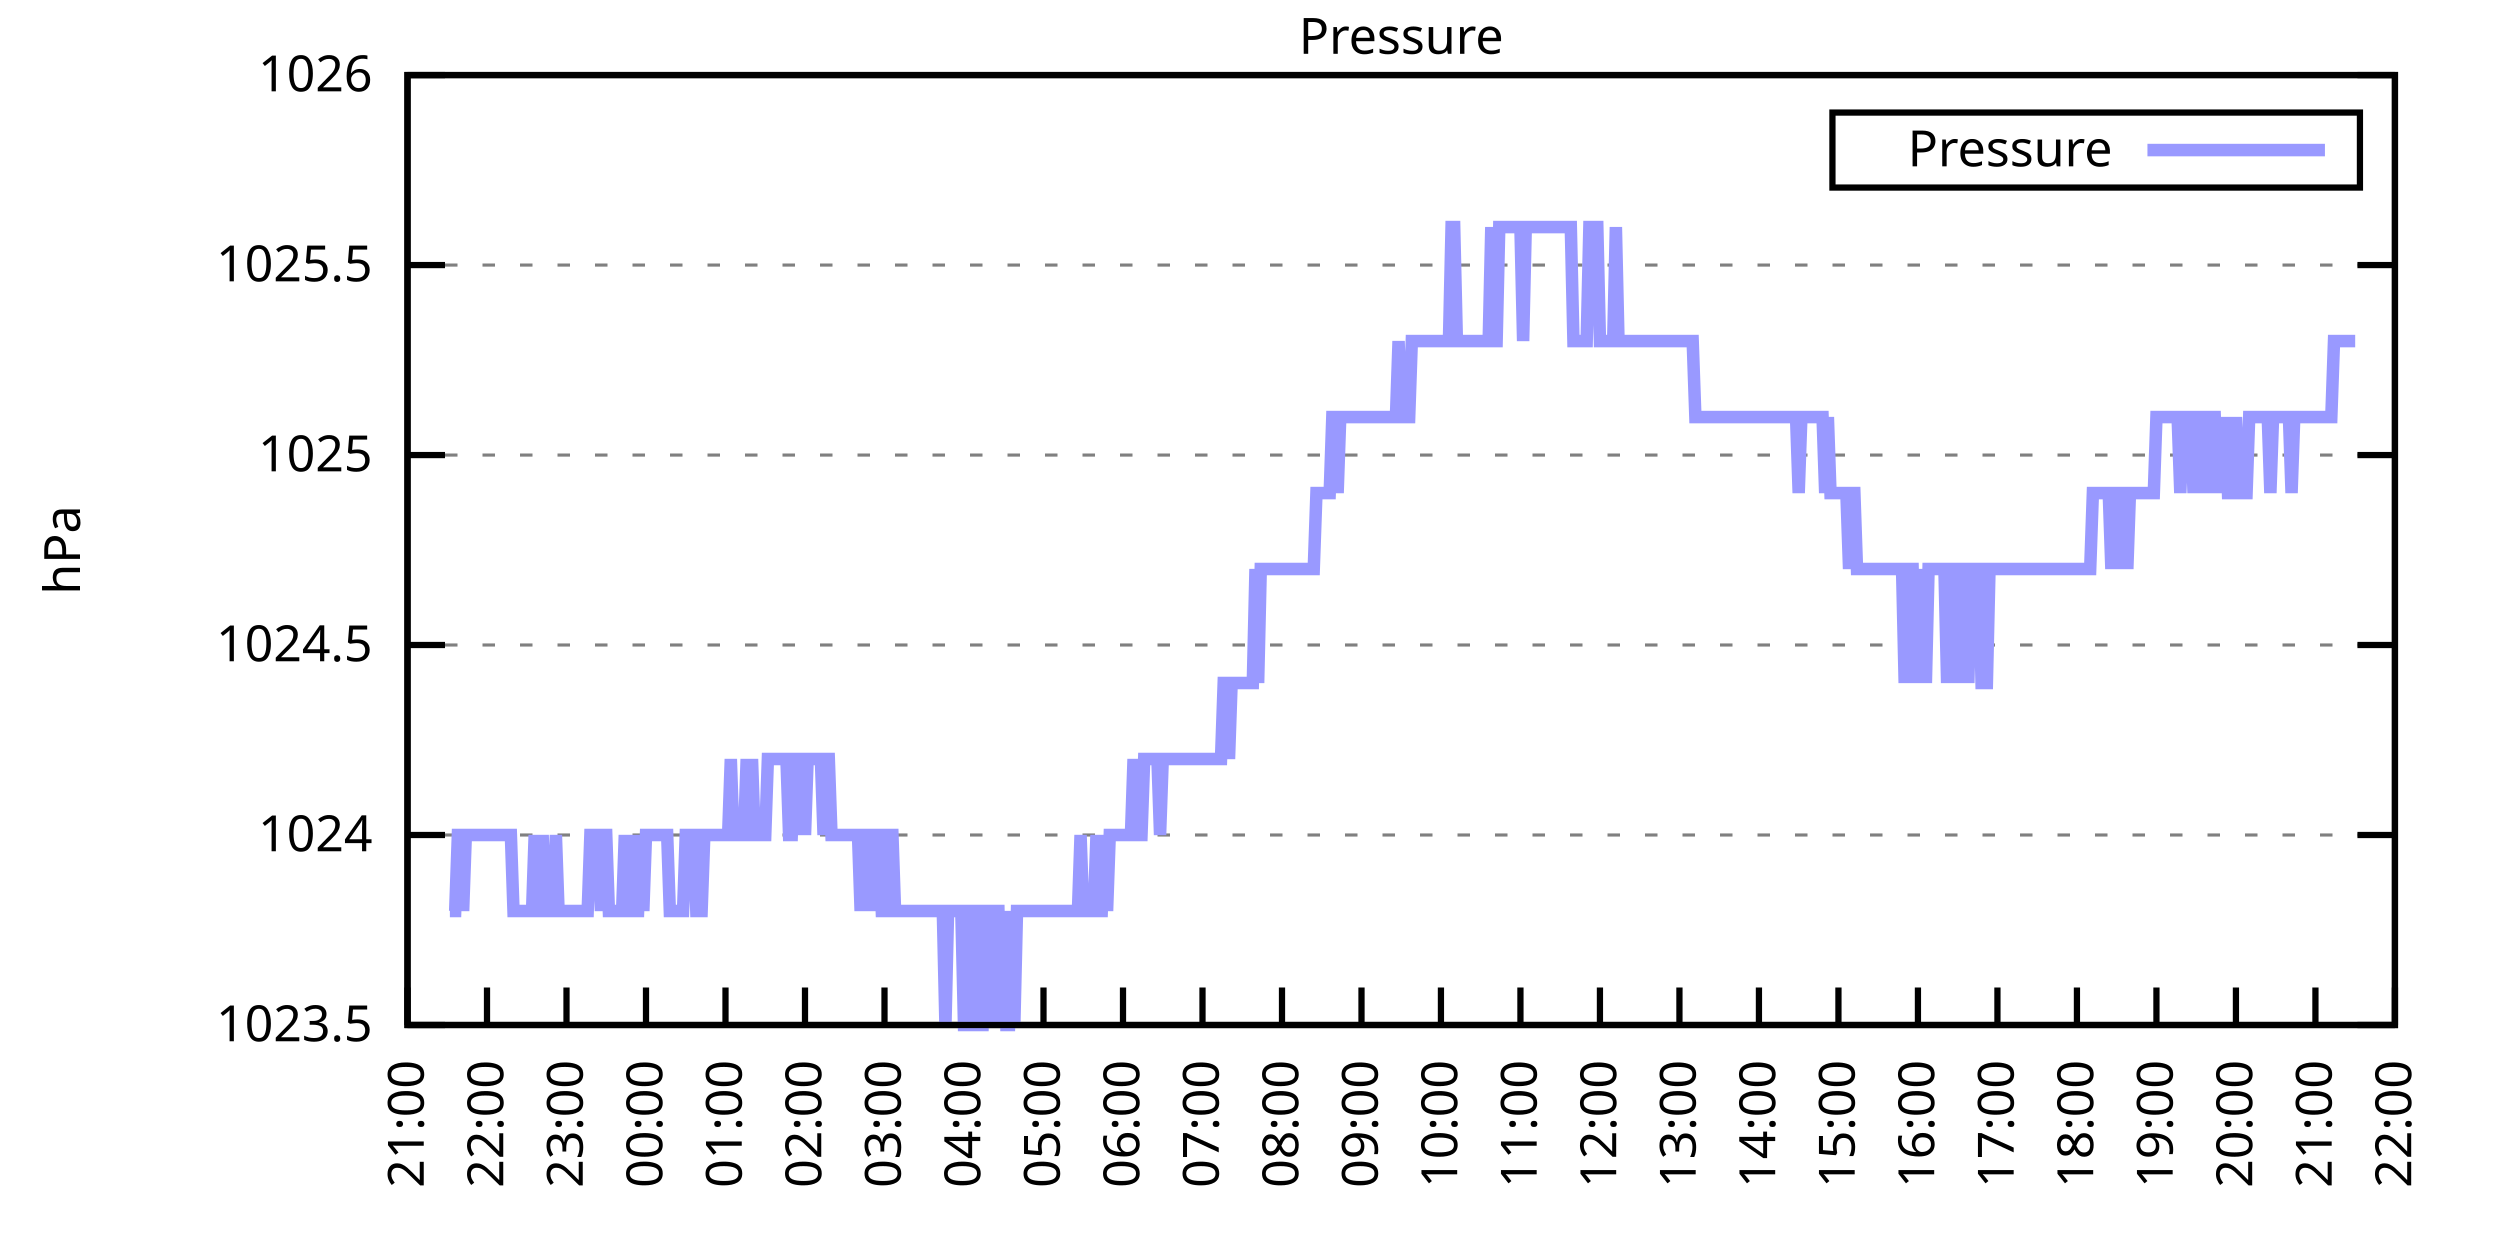
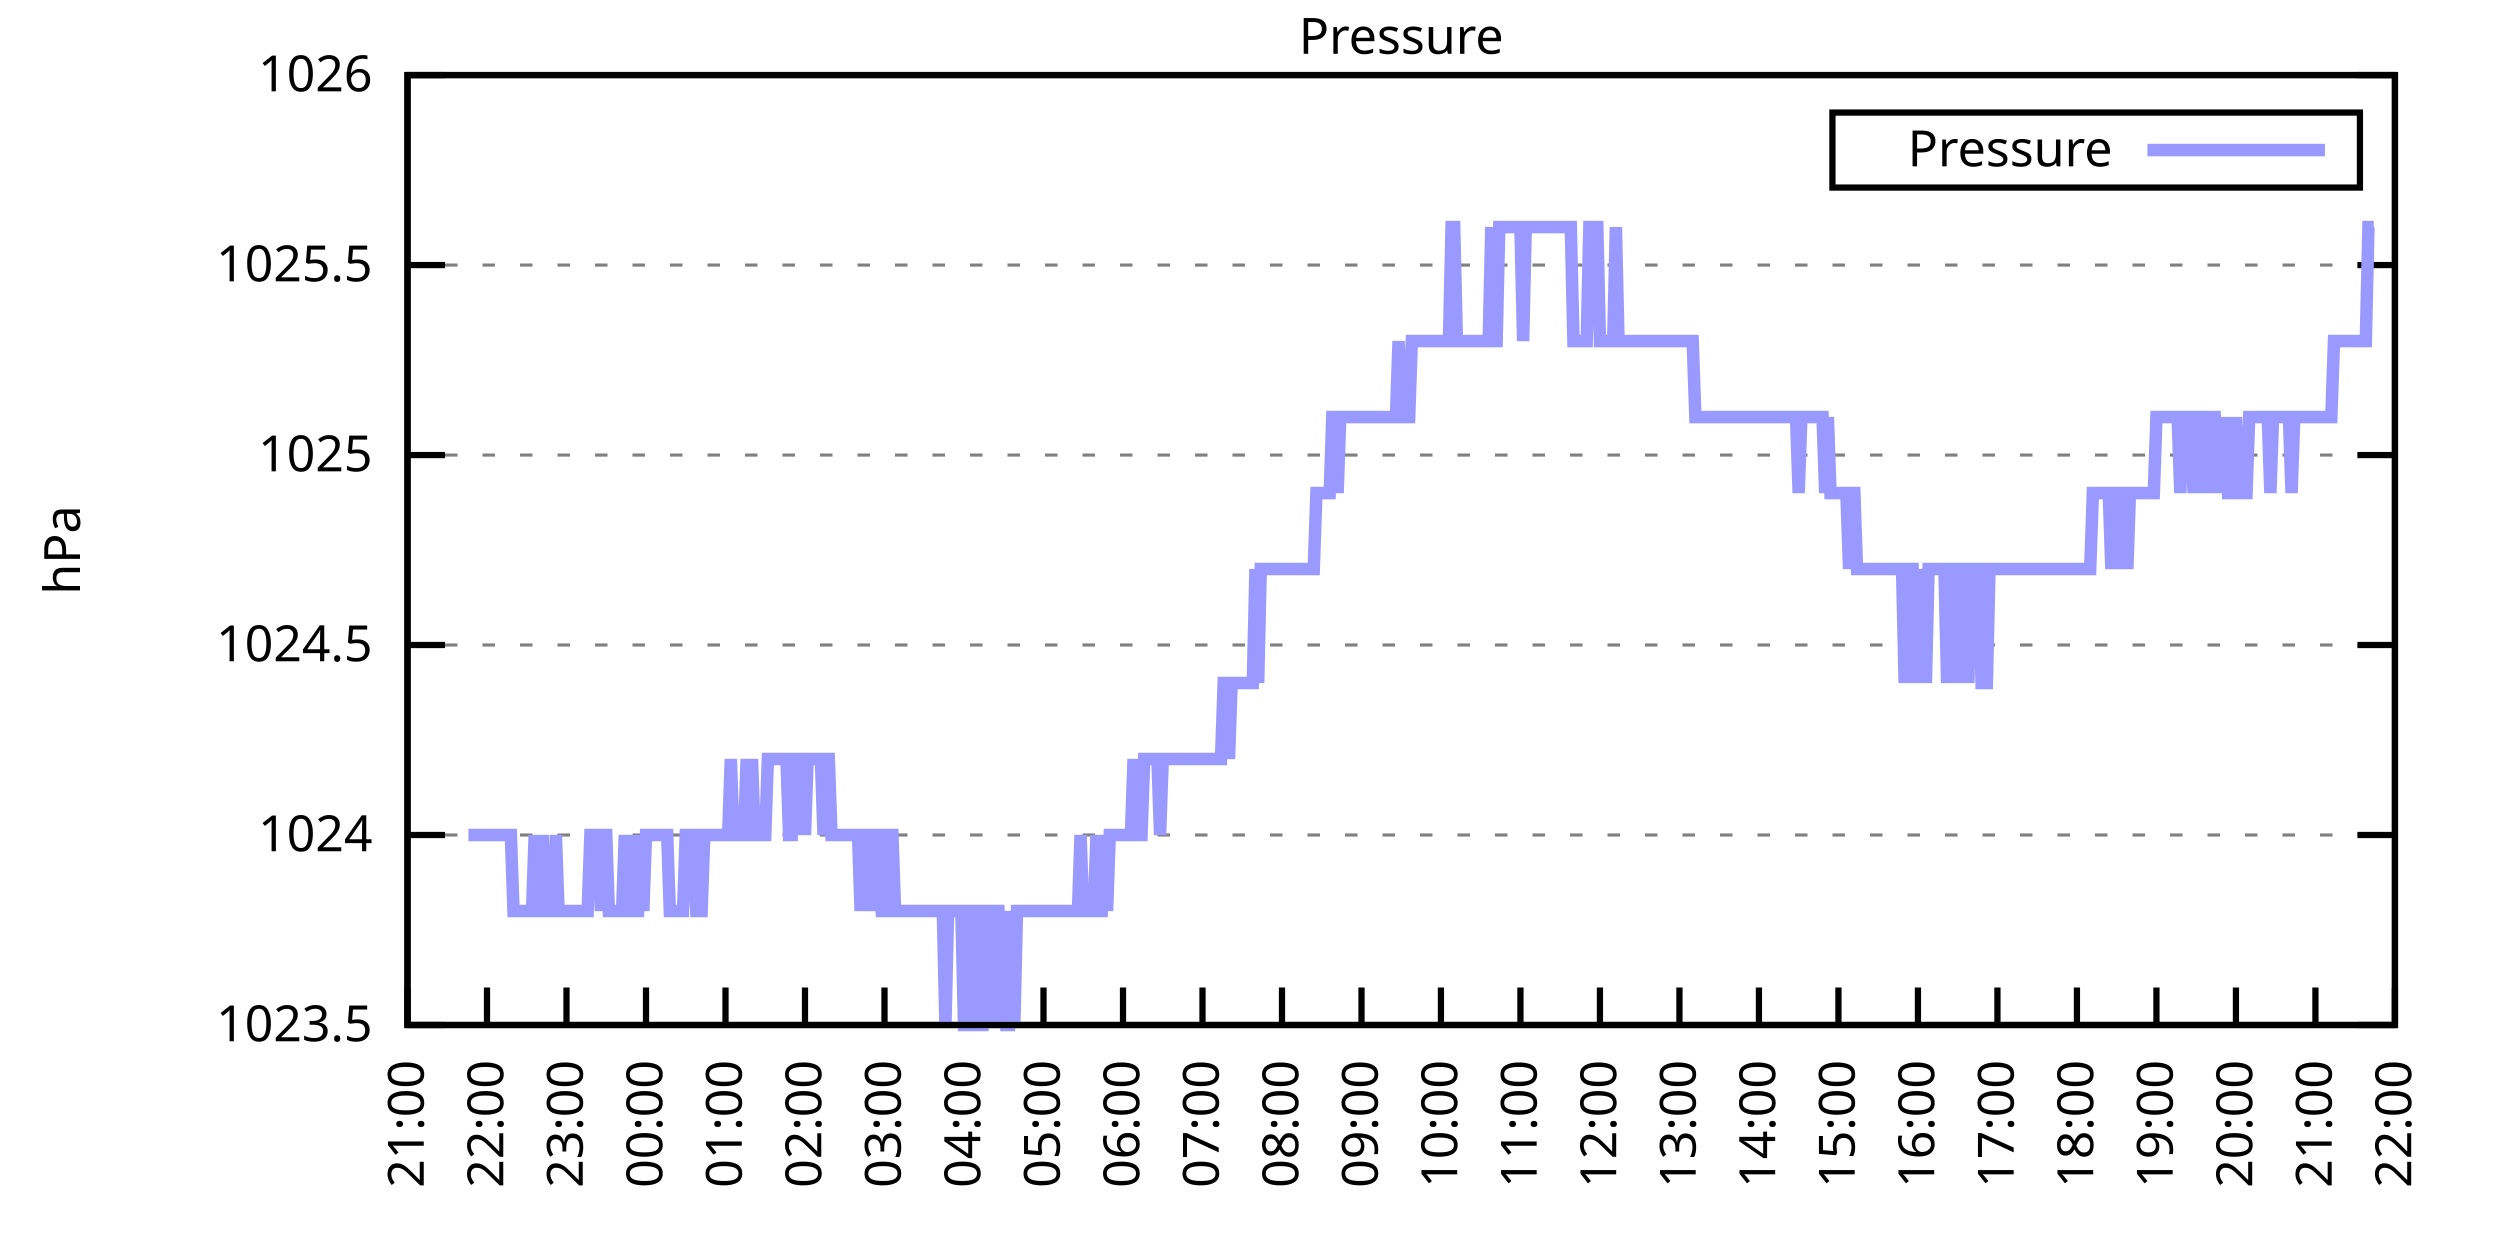
<svg xmlns="http://www.w3.org/2000/svg" xmlns:xlink="http://www.w3.org/1999/xlink" width="400" height="200" viewBox="0 0 400 200">
  <g id="gnuplot_canvas">
    <rect x="0" y="0" width="400" height="200" fill="none" />
    <defs>
      <circle id="gpDot" r="0.5" stroke-width="0.5" stroke="currentColor" />
      <path id="gpPt0" stroke-width="0.333" stroke="currentColor" d="M-1,0 h2 M0,-1 v2" />
      <path id="gpPt1" stroke-width="0.333" stroke="currentColor" d="M-1,-1 L1,1 M1,-1 L-1,1" />
      <path id="gpPt2" stroke-width="0.333" stroke="currentColor" d="M-1,0 L1,0 M0,-1 L0,1 M-1,-1 L1,1 M-1,1 L1,-1" />
      <rect id="gpPt3" stroke-width="0.333" stroke="currentColor" x="-1" y="-1" width="2" height="2" />
      <rect id="gpPt4" stroke-width="0.333" stroke="currentColor" fill="currentColor" x="-1" y="-1" width="2" height="2" />
      <circle id="gpPt5" stroke-width="0.333" stroke="currentColor" cx="0" cy="0" r="1" />
      <use xlink:href="#gpPt5" id="gpPt6" fill="currentColor" stroke="none" />
      <path id="gpPt7" stroke-width="0.333" stroke="currentColor" d="M0,-1.33 L-1.33,0.67 L1.33,0.67 z" />
      <use xlink:href="#gpPt7" id="gpPt8" fill="currentColor" stroke="none" />
      <use xlink:href="#gpPt7" id="gpPt9" stroke="currentColor" transform="rotate(180)" />
      <use xlink:href="#gpPt9" id="gpPt10" fill="currentColor" stroke="none" />
      <use xlink:href="#gpPt3" id="gpPt11" stroke="currentColor" transform="rotate(45)" />
      <use xlink:href="#gpPt11" id="gpPt12" fill="currentColor" stroke="none" />
      <path id="gpPt13" stroke-width="0.333" stroke="currentColor" d="M0,1.330 L1.265,0.411 L0.782,-1.067 L-0.782,-1.076 L-1.265,0.411 z" />
      <use xlink:href="#gpPt13" id="gpPt14" fill="currentColor" stroke="none" />
      <filter id="textbox" filterUnits="objectBoundingBox" x="0" y="0" height="1" width="1">
        <feFlood flood-color="white" flood-opacity="1" result="bgnd" />
        <feComposite in="SourceGraphic" in2="bgnd" operator="atop" />
      </filter>
      <filter id="greybox" filterUnits="objectBoundingBox" x="0" y="0" height="1" width="1">
        <feFlood flood-color="lightgrey" flood-opacity="1" result="grey" />
        <feComposite in="SourceGraphic" in2="grey" operator="atop" />
      </filter>
    </defs>
    <g fill="none" color="white" stroke="currentColor" stroke-width="1.00" stroke-linecap="butt" stroke-linejoin="miter">
</g>
    <g fill="none" color="black" stroke="currentColor" stroke-width="1.00" stroke-linecap="butt" stroke-linejoin="miter">
      <g stroke="none" shape-rendering="crispEdges">
        <polygon fill="rgb(255, 255, 255)" points="65.20,164.00 383.18,164.00 383.18,12.02 65.20,12.02 " />
      </g>
    </g>
    <g fill="none" color="black" stroke="currentColor" stroke-width="1.00" stroke-linecap="butt" stroke-linejoin="miter">
</g>
    <g fill="none" color="black" stroke="black" stroke-width="0.50" stroke-linecap="butt" stroke-linejoin="miter">
</g>
    <g fill="none" color="gray" stroke="currentColor" stroke-width="0.50" stroke-linecap="butt" stroke-linejoin="miter">
      <path stroke="gray" stroke-dasharray="2,4" class="gridline" d="M65.20,164.00 L383.19,164.00  " />
    </g>
    <g fill="none" color="gray" stroke="gray" stroke-width="1.00" stroke-linecap="butt" stroke-linejoin="miter">
</g>
    <g fill="none" color="black" stroke="currentColor" stroke-width="1.00" stroke-linecap="butt" stroke-linejoin="miter">
      <path stroke="black" d="M65.20,164.00 L71.20,164.00 M383.19,164.00 L377.19,164.00  " />
      <g transform="translate(59.60,166.60)" stroke="none" fill="black" font-family="Sans" font-size="8.00" text-anchor="end">
        <text>
          <tspan font-family="Sans"> 1023.5</tspan>
        </text>
      </g>
    </g>
    <g fill="none" color="black" stroke="currentColor" stroke-width="1.00" stroke-linecap="butt" stroke-linejoin="miter">
</g>
    <g fill="none" color="black" stroke="black" stroke-width="0.50" stroke-linecap="butt" stroke-linejoin="miter">
</g>
    <g fill="none" color="gray" stroke="currentColor" stroke-width="0.50" stroke-linecap="butt" stroke-linejoin="miter">
      <path stroke="gray" stroke-dasharray="2,4" class="gridline" d="M65.20,133.60 L383.19,133.60  " />
    </g>
    <g fill="none" color="gray" stroke="gray" stroke-width="1.00" stroke-linecap="butt" stroke-linejoin="miter">
</g>
    <g fill="none" color="black" stroke="currentColor" stroke-width="1.00" stroke-linecap="butt" stroke-linejoin="miter">
      <path stroke="black" d="M65.20,133.60 L71.20,133.60 M383.19,133.60 L377.19,133.60  " />
      <g transform="translate(59.60,136.20)" stroke="none" fill="black" font-family="Sans" font-size="8.00" text-anchor="end">
        <text>
          <tspan font-family="Sans"> 1024</tspan>
        </text>
      </g>
    </g>
    <g fill="none" color="black" stroke="currentColor" stroke-width="1.00" stroke-linecap="butt" stroke-linejoin="miter">
</g>
    <g fill="none" color="black" stroke="black" stroke-width="0.50" stroke-linecap="butt" stroke-linejoin="miter">
</g>
    <g fill="none" color="gray" stroke="currentColor" stroke-width="0.50" stroke-linecap="butt" stroke-linejoin="miter">
      <path stroke="gray" stroke-dasharray="2,4" class="gridline" d="M65.20,103.20 L383.19,103.20  " />
    </g>
    <g fill="none" color="gray" stroke="gray" stroke-width="1.00" stroke-linecap="butt" stroke-linejoin="miter">
</g>
    <g fill="none" color="black" stroke="currentColor" stroke-width="1.00" stroke-linecap="butt" stroke-linejoin="miter">
      <path stroke="black" d="M65.20,103.20 L71.20,103.20 M383.19,103.20 L377.19,103.20  " />
      <g transform="translate(59.60,105.80)" stroke="none" fill="black" font-family="Sans" font-size="8.00" text-anchor="end">
        <text>
          <tspan font-family="Sans"> 1024.5</tspan>
        </text>
      </g>
    </g>
    <g fill="none" color="black" stroke="currentColor" stroke-width="1.00" stroke-linecap="butt" stroke-linejoin="miter">
</g>
    <g fill="none" color="black" stroke="black" stroke-width="0.50" stroke-linecap="butt" stroke-linejoin="miter">
</g>
    <g fill="none" color="gray" stroke="currentColor" stroke-width="0.50" stroke-linecap="butt" stroke-linejoin="miter">
      <path stroke="gray" stroke-dasharray="2,4" class="gridline" d="M65.20,72.81 L383.19,72.81  " />
    </g>
    <g fill="none" color="gray" stroke="gray" stroke-width="1.00" stroke-linecap="butt" stroke-linejoin="miter">
</g>
    <g fill="none" color="black" stroke="currentColor" stroke-width="1.00" stroke-linecap="butt" stroke-linejoin="miter">
      <path stroke="black" d="M65.20,72.81 L71.20,72.81 M383.19,72.81 L377.19,72.81  " />
      <g transform="translate(59.60,75.41)" stroke="none" fill="black" font-family="Sans" font-size="8.00" text-anchor="end">
        <text>
          <tspan font-family="Sans"> 1025</tspan>
        </text>
      </g>
    </g>
    <g fill="none" color="black" stroke="currentColor" stroke-width="1.00" stroke-linecap="butt" stroke-linejoin="miter">
</g>
    <g fill="none" color="black" stroke="black" stroke-width="0.50" stroke-linecap="butt" stroke-linejoin="miter">
</g>
    <g fill="none" color="gray" stroke="currentColor" stroke-width="0.50" stroke-linecap="butt" stroke-linejoin="miter">
      <path stroke="gray" stroke-dasharray="2,4" class="gridline" d="M65.20,42.41 L383.19,42.41  " />
    </g>
    <g fill="none" color="gray" stroke="gray" stroke-width="1.00" stroke-linecap="butt" stroke-linejoin="miter">
</g>
    <g fill="none" color="black" stroke="currentColor" stroke-width="1.00" stroke-linecap="butt" stroke-linejoin="miter">
      <path stroke="black" d="M65.20,42.41 L71.20,42.41 M383.19,42.41 L377.19,42.41  " />
      <g transform="translate(59.60,45.01)" stroke="none" fill="black" font-family="Sans" font-size="8.00" text-anchor="end">
        <text>
          <tspan font-family="Sans"> 1025.5</tspan>
        </text>
      </g>
    </g>
    <g fill="none" color="black" stroke="currentColor" stroke-width="1.00" stroke-linecap="butt" stroke-linejoin="miter">
</g>
    <g fill="none" color="black" stroke="black" stroke-width="0.50" stroke-linecap="butt" stroke-linejoin="miter">
</g>
    <g fill="none" color="gray" stroke="currentColor" stroke-width="0.50" stroke-linecap="butt" stroke-linejoin="miter">
      <path stroke="gray" stroke-dasharray="2,4" class="gridline" d="M65.20,12.01 L383.19,12.01  " />
    </g>
    <g fill="none" color="gray" stroke="gray" stroke-width="1.00" stroke-linecap="butt" stroke-linejoin="miter">
</g>
    <g fill="none" color="black" stroke="currentColor" stroke-width="1.00" stroke-linecap="butt" stroke-linejoin="miter">
      <path stroke="black" d="M65.20,12.01 L71.20,12.01 M383.19,12.01 L377.19,12.01  " />
      <g transform="translate(59.60,14.61)" stroke="none" fill="black" font-family="Sans" font-size="8.00" text-anchor="end">
        <text>
          <tspan font-family="Sans"> 1026</tspan>
        </text>
      </g>
    </g>
    <g fill="none" color="black" stroke="currentColor" stroke-width="1.00" stroke-linecap="butt" stroke-linejoin="miter">
      <path stroke="black" d="M65.20,164.00 L65.20,158.00  " />
      <g transform="translate(67.80,169.60) rotate(270.00)" stroke="none" fill="black" font-family="Sans" font-size="8.00" text-anchor="end">
        <text>
          <tspan font-family="Sans">21:00</tspan>
        </text>
      </g>
    </g>
    <g fill="none" color="black" stroke="currentColor" stroke-width="1.00" stroke-linecap="butt" stroke-linejoin="miter">
      <path stroke="black" d="M77.92,164.00 L77.92,158.00  " />
      <g transform="translate(80.52,169.60) rotate(270.00)" stroke="none" fill="black" font-family="Sans" font-size="8.00" text-anchor="end">
        <text>
          <tspan font-family="Sans">22:00</tspan>
        </text>
      </g>
    </g>
    <g fill="none" color="black" stroke="currentColor" stroke-width="1.00" stroke-linecap="butt" stroke-linejoin="miter">
      <path stroke="black" d="M90.64,164.00 L90.64,158.00  " />
      <g transform="translate(93.24,169.60) rotate(270.00)" stroke="none" fill="black" font-family="Sans" font-size="8.00" text-anchor="end">
        <text>
          <tspan font-family="Sans">23:00</tspan>
        </text>
      </g>
    </g>
    <g fill="none" color="black" stroke="currentColor" stroke-width="1.00" stroke-linecap="butt" stroke-linejoin="miter">
      <path stroke="black" d="M103.36,164.00 L103.36,158.00  " />
      <g transform="translate(105.96,169.60) rotate(270.00)" stroke="none" fill="black" font-family="Sans" font-size="8.00" text-anchor="end">
        <text>
          <tspan font-family="Sans">00:00</tspan>
        </text>
      </g>
    </g>
    <g fill="none" color="black" stroke="currentColor" stroke-width="1.00" stroke-linecap="butt" stroke-linejoin="miter">
      <path stroke="black" d="M116.08,164.00 L116.08,158.00  " />
      <g transform="translate(118.68,169.60) rotate(270.00)" stroke="none" fill="black" font-family="Sans" font-size="8.00" text-anchor="end">
        <text>
          <tspan font-family="Sans">01:00</tspan>
        </text>
      </g>
    </g>
    <g fill="none" color="black" stroke="currentColor" stroke-width="1.00" stroke-linecap="butt" stroke-linejoin="miter">
      <path stroke="black" d="M128.80,164.00 L128.80,158.00  " />
      <g transform="translate(131.40,169.60) rotate(270.00)" stroke="none" fill="black" font-family="Sans" font-size="8.00" text-anchor="end">
        <text>
          <tspan font-family="Sans">02:00</tspan>
        </text>
      </g>
    </g>
    <g fill="none" color="black" stroke="currentColor" stroke-width="1.00" stroke-linecap="butt" stroke-linejoin="miter">
      <path stroke="black" d="M141.52,164.00 L141.52,158.00  " />
      <g transform="translate(144.12,169.60) rotate(270.00)" stroke="none" fill="black" font-family="Sans" font-size="8.00" text-anchor="end">
        <text>
          <tspan font-family="Sans">03:00</tspan>
        </text>
      </g>
    </g>
    <g fill="none" color="black" stroke="currentColor" stroke-width="1.00" stroke-linecap="butt" stroke-linejoin="miter">
      <path stroke="black" d="M154.24,164.00 L154.24,158.00  " />
      <g transform="translate(156.84,169.60) rotate(270.00)" stroke="none" fill="black" font-family="Sans" font-size="8.00" text-anchor="end">
        <text>
          <tspan font-family="Sans">04:00</tspan>
        </text>
      </g>
    </g>
    <g fill="none" color="black" stroke="currentColor" stroke-width="1.00" stroke-linecap="butt" stroke-linejoin="miter">
      <path stroke="black" d="M166.96,164.00 L166.96,158.00  " />
      <g transform="translate(169.56,169.60) rotate(270.00)" stroke="none" fill="black" font-family="Sans" font-size="8.00" text-anchor="end">
        <text>
          <tspan font-family="Sans">05:00</tspan>
        </text>
      </g>
    </g>
    <g fill="none" color="black" stroke="currentColor" stroke-width="1.00" stroke-linecap="butt" stroke-linejoin="miter">
      <path stroke="black" d="M179.68,164.00 L179.68,158.00  " />
      <g transform="translate(182.28,169.60) rotate(270.00)" stroke="none" fill="black" font-family="Sans" font-size="8.00" text-anchor="end">
        <text>
          <tspan font-family="Sans">06:00</tspan>
        </text>
      </g>
    </g>
    <g fill="none" color="black" stroke="currentColor" stroke-width="1.00" stroke-linecap="butt" stroke-linejoin="miter">
      <path stroke="black" d="M192.40,164.00 L192.40,158.00  " />
      <g transform="translate(195.00,169.60) rotate(270.00)" stroke="none" fill="black" font-family="Sans" font-size="8.00" text-anchor="end">
        <text>
          <tspan font-family="Sans">07:00</tspan>
        </text>
      </g>
    </g>
    <g fill="none" color="black" stroke="currentColor" stroke-width="1.00" stroke-linecap="butt" stroke-linejoin="miter">
      <path stroke="black" d="M205.12,164.00 L205.12,158.00  " />
      <g transform="translate(207.72,169.60) rotate(270.00)" stroke="none" fill="black" font-family="Sans" font-size="8.00" text-anchor="end">
        <text>
          <tspan font-family="Sans">08:00</tspan>
        </text>
      </g>
    </g>
    <g fill="none" color="black" stroke="currentColor" stroke-width="1.00" stroke-linecap="butt" stroke-linejoin="miter">
      <path stroke="black" d="M217.84,164.00 L217.84,158.00  " />
      <g transform="translate(220.44,169.60) rotate(270.00)" stroke="none" fill="black" font-family="Sans" font-size="8.00" text-anchor="end">
        <text>
          <tspan font-family="Sans">09:00</tspan>
        </text>
      </g>
    </g>
    <g fill="none" color="black" stroke="currentColor" stroke-width="1.00" stroke-linecap="butt" stroke-linejoin="miter">
      <path stroke="black" d="M230.55,164.00 L230.55,158.00  " />
      <g transform="translate(233.15,169.60) rotate(270.00)" stroke="none" fill="black" font-family="Sans" font-size="8.00" text-anchor="end">
        <text>
          <tspan font-family="Sans">10:00</tspan>
        </text>
      </g>
    </g>
    <g fill="none" color="black" stroke="currentColor" stroke-width="1.00" stroke-linecap="butt" stroke-linejoin="miter">
      <path stroke="black" d="M243.27,164.00 L243.27,158.00  " />
      <g transform="translate(245.87,169.60) rotate(270.00)" stroke="none" fill="black" font-family="Sans" font-size="8.00" text-anchor="end">
        <text>
          <tspan font-family="Sans">11:00</tspan>
        </text>
      </g>
    </g>
    <g fill="none" color="black" stroke="currentColor" stroke-width="1.00" stroke-linecap="butt" stroke-linejoin="miter">
      <path stroke="black" d="M255.99,164.00 L255.99,158.00  " />
      <g transform="translate(258.59,169.60) rotate(270.00)" stroke="none" fill="black" font-family="Sans" font-size="8.00" text-anchor="end">
        <text>
          <tspan font-family="Sans">12:00</tspan>
        </text>
      </g>
    </g>
    <g fill="none" color="black" stroke="currentColor" stroke-width="1.00" stroke-linecap="butt" stroke-linejoin="miter">
      <path stroke="black" d="M268.71,164.00 L268.71,158.00  " />
      <g transform="translate(271.31,169.60) rotate(270.00)" stroke="none" fill="black" font-family="Sans" font-size="8.00" text-anchor="end">
        <text>
          <tspan font-family="Sans">13:00</tspan>
        </text>
      </g>
    </g>
    <g fill="none" color="black" stroke="currentColor" stroke-width="1.00" stroke-linecap="butt" stroke-linejoin="miter">
      <path stroke="black" d="M281.43,164.00 L281.43,158.00  " />
      <g transform="translate(284.03,169.60) rotate(270.00)" stroke="none" fill="black" font-family="Sans" font-size="8.00" text-anchor="end">
        <text>
          <tspan font-family="Sans">14:00</tspan>
        </text>
      </g>
    </g>
    <g fill="none" color="black" stroke="currentColor" stroke-width="1.00" stroke-linecap="butt" stroke-linejoin="miter">
      <path stroke="black" d="M294.15,164.00 L294.15,158.00  " />
      <g transform="translate(296.75,169.60) rotate(270.00)" stroke="none" fill="black" font-family="Sans" font-size="8.00" text-anchor="end">
        <text>
          <tspan font-family="Sans">15:00</tspan>
        </text>
      </g>
    </g>
    <g fill="none" color="black" stroke="currentColor" stroke-width="1.00" stroke-linecap="butt" stroke-linejoin="miter">
      <path stroke="black" d="M306.87,164.00 L306.87,158.00  " />
      <g transform="translate(309.47,169.60) rotate(270.00)" stroke="none" fill="black" font-family="Sans" font-size="8.00" text-anchor="end">
        <text>
          <tspan font-family="Sans">16:00</tspan>
        </text>
      </g>
    </g>
    <g fill="none" color="black" stroke="currentColor" stroke-width="1.00" stroke-linecap="butt" stroke-linejoin="miter">
      <path stroke="black" d="M319.59,164.00 L319.59,158.00  " />
      <g transform="translate(322.19,169.60) rotate(270.00)" stroke="none" fill="black" font-family="Sans" font-size="8.00" text-anchor="end">
        <text>
          <tspan font-family="Sans">17:00</tspan>
        </text>
      </g>
    </g>
    <g fill="none" color="black" stroke="currentColor" stroke-width="1.00" stroke-linecap="butt" stroke-linejoin="miter">
      <path stroke="black" d="M332.31,164.00 L332.31,158.00  " />
      <g transform="translate(334.91,169.60) rotate(270.00)" stroke="none" fill="black" font-family="Sans" font-size="8.00" text-anchor="end">
        <text>
          <tspan font-family="Sans">18:00</tspan>
        </text>
      </g>
    </g>
    <g fill="none" color="black" stroke="currentColor" stroke-width="1.00" stroke-linecap="butt" stroke-linejoin="miter">
      <path stroke="black" d="M345.03,164.00 L345.03,158.00  " />
      <g transform="translate(347.63,169.60) rotate(270.00)" stroke="none" fill="black" font-family="Sans" font-size="8.00" text-anchor="end">
        <text>
          <tspan font-family="Sans">19:00</tspan>
        </text>
      </g>
    </g>
    <g fill="none" color="black" stroke="currentColor" stroke-width="1.00" stroke-linecap="butt" stroke-linejoin="miter">
      <path stroke="black" d="M357.75,164.00 L357.75,158.00  " />
      <g transform="translate(360.35,169.60) rotate(270.00)" stroke="none" fill="black" font-family="Sans" font-size="8.00" text-anchor="end">
        <text>
          <tspan font-family="Sans">20:00</tspan>
        </text>
      </g>
    </g>
    <g fill="none" color="black" stroke="currentColor" stroke-width="1.00" stroke-linecap="butt" stroke-linejoin="miter">
      <path stroke="black" d="M370.47,164.00 L370.47,158.00  " />
      <g transform="translate(373.07,169.60) rotate(270.00)" stroke="none" fill="black" font-family="Sans" font-size="8.00" text-anchor="end">
        <text>
          <tspan font-family="Sans">21:00</tspan>
        </text>
      </g>
    </g>
    <g fill="none" color="black" stroke="currentColor" stroke-width="1.00" stroke-linecap="butt" stroke-linejoin="miter">
      <path stroke="black" d="M383.19,164.00 L383.19,158.00  " />
      <g transform="translate(385.79,169.60) rotate(270.00)" stroke="none" fill="black" font-family="Sans" font-size="8.00" text-anchor="end">
        <text>
          <tspan font-family="Sans">22:00</tspan>
        </text>
      </g>
    </g>
    <g fill="none" color="black" stroke="currentColor" stroke-width="1.00" stroke-linecap="butt" stroke-linejoin="miter">
</g>
    <g fill="none" color="black" stroke="currentColor" stroke-width="1.00" stroke-linecap="butt" stroke-linejoin="miter">
      <path stroke="black" d="M65.20,12.01 L65.20,164.00 L383.19,164.00 L383.19,12.01 L65.20,12.01 Z  " />
    </g>
    <g fill="none" color="black" stroke="currentColor" stroke-width="1.00" stroke-linecap="butt" stroke-linejoin="miter">
</g>
    <g fill="none" color="black" stroke="currentColor" stroke-width="1.00" stroke-linecap="butt" stroke-linejoin="miter">
      <path stroke="black" d="M293.19,30.01 L293.19,18.01 L377.59,18.01 L377.59,30.01 L293.19,30.01 Z  " />
    </g>
    <g id="Pressure_plot_1">
      <g fill="none" color="white" stroke="black" stroke-width="2.00" stroke-linecap="butt" stroke-linejoin="miter">
</g>
      <g fill="none" color="black" stroke="currentColor" stroke-width="2.00" stroke-linecap="butt" stroke-linejoin="miter">
        <g transform="translate(337.99,26.61)" stroke="none" fill="black" font-family="Sans" font-size="8.00" text-anchor="end">
          <text>
            <tspan font-family="Sans">Pressure</tspan>
          </text>
        </g>
      </g>
      <g fill="none" color="black" stroke="currentColor" stroke-width="2.00" stroke-linecap="butt" stroke-linejoin="miter">
-         <path stroke="rgb(153, 153, 255)" d="M343.59,24.01 L371.99,24.01 M71.98,145.76 L72.41,145.76 L72.83,145.76 L73.26,133.60 L73.68,133.60 L74.10,145.76   L74.53,133.60 L74.95,133.60 L75.38,133.60 L75.80,133.60 L76.22,133.60 L76.65,133.60 L77.07,133.60 L77.50,133.60   L77.92,133.60 L78.34,133.60 L78.77,133.60 L79.19,133.60 L79.62,133.60 L80.04,133.60 L80.46,133.60 L80.89,133.60   L81.31,133.60 L81.74,133.60 L82.16,145.76 L82.58,145.76 L83.01,145.76 L83.43,145.76 L83.86,145.76 L84.28,145.76   L84.70,145.76 L85.13,145.76 L85.55,133.60 L85.98,145.76 L86.40,145.76 L86.82,133.60 L87.25,145.76 L87.67,145.76   L88.10,145.76 L88.52,145.76 L88.94,133.60 L89.37,145.76 L89.79,145.76 L90.22,145.76 L90.64,145.76 L91.06,145.76   L91.49,145.76 L91.91,145.76 L92.34,145.76 L92.76,145.76 L93.18,145.76 L93.61,145.76 L94.03,145.76 L94.46,133.60   L94.88,133.60 L95.30,133.60 L95.73,133.60 L96.15,145.76 L96.58,133.60 L97.00,133.60 L97.42,145.76 L97.85,145.76   L98.27,145.76 L98.69,145.76 L99.12,145.76 L99.54,145.76 L99.97,133.60 L100.39,145.76 L100.81,133.60 L101.24,145.76   L101.66,145.76 L102.09,145.76 L102.51,133.60 L102.93,145.76 L103.36,133.60 L103.78,133.60 L104.21,133.60 L104.63,133.60   L105.05,133.60 L105.48,133.60 L105.90,133.60 L106.33,133.60 L106.75,133.60 L107.17,145.76 L107.60,145.76 L108.02,145.76   L108.45,145.76 L108.87,145.76 L109.29,145.76 L109.72,133.60 L110.14,133.60 L110.57,133.60 L110.99,133.60 L111.41,145.76   L111.84,145.76 L112.26,145.76 L112.69,133.60 L113.11,133.60 L113.53,133.60 L113.96,133.60 L114.38,133.60 L114.81,133.60   L115.23,133.60 L115.65,133.60 L116.08,133.60 L116.50,133.60 L116.93,121.44 L117.35,133.60 L117.77,133.60 L118.20,133.60   L118.62,133.60 L119.05,133.60 L119.47,121.44 L119.89,133.60 L120.32,121.44 L120.74,133.60 L121.17,133.60 L121.59,133.60   L122.01,133.60 L122.44,133.60 L122.86,121.44 L123.29,121.44 L123.71,121.44 L124.13,121.44 L124.56,121.44 L124.98,121.44   L125.41,121.44 L125.83,121.44 L126.25,133.60 L126.68,133.60 L127.10,121.44 L127.53,121.44 L127.95,133.60 L128.37,121.44   L128.80,133.60 L129.22,121.44 L129.65,121.44 L130.07,121.44 L130.49,121.44 L130.92,121.44 L131.34,121.44 L131.77,133.60   L132.19,121.44 L132.61,121.44 L133.04,133.60 L133.46,133.60 L133.89,133.60 L134.31,133.60 L134.73,133.60 L135.16,133.60   L135.58,133.60 L136.01,133.60 L136.43,133.60 L136.85,133.60 L137.28,133.60 L137.70,145.76 L138.13,133.60 L138.55,133.60   L138.97,133.60 L139.40,145.76 L139.82,133.60 L140.25,133.60 L140.67,133.60 L141.09,145.76 L141.52,145.76 L141.94,133.60   L142.37,133.60 L142.79,133.60 L143.21,145.76 L143.64,145.76 L144.06,145.76 L144.49,145.76 L144.91,145.76 L145.33,145.76   L145.76,145.76 L146.18,145.76 L146.61,145.76 L147.03,145.76 L147.45,145.76 L147.88,145.76 L148.30,145.76 L148.73,145.76   L149.15,145.76 L149.57,145.76 L150.00,145.76 L150.42,145.76 L150.85,145.76 L151.27,164.00 L151.69,145.76 L152.12,145.76   L152.54,145.76 L152.97,145.76 L153.39,145.76 L153.81,145.76 L154.24,164.00 L154.66,164.00 L155.09,164.00 L155.51,145.76   L155.93,145.76 L156.36,164.00 L156.78,164.00 L157.21,164.00 L157.63,145.76 L158.05,145.76 L158.48,145.76 L158.90,164.00   L159.33,145.76 L159.75,145.76 L160.17,164.00 L160.60,145.76 L161.02,164.00 L161.44,164.00 L161.87,145.76 L162.29,164.00   L162.72,145.76 L163.14,145.76 L163.56,145.76 L163.99,145.76 L164.41,145.76 L164.84,145.76 L165.26,145.76 L165.68,145.76   L166.11,145.76 L166.53,145.76 L166.96,145.76 L167.38,145.76 L167.80,145.76 L168.23,145.76 L168.65,145.76 L169.08,145.76   L169.50,145.76 L169.92,145.76 L170.35,145.76 L170.77,145.76 L171.20,145.76 L171.62,145.76 L172.04,145.76 L172.47,145.76   L172.89,133.60 L173.32,145.76 L173.74,145.76 L174.16,145.76 L174.59,145.76 L175.01,145.76 L175.44,133.60 L175.86,145.76   L176.28,145.76 L176.71,133.60 L177.13,145.76 L177.56,133.60 L177.98,133.60 L178.40,133.60 L178.83,133.60 L179.25,133.60   L179.68,133.60 L180.10,133.60 L180.52,133.60 L180.95,133.60 L181.37,121.44 L181.80,133.60 L182.22,133.60 L182.64,133.60   L183.07,121.44 L183.49,121.44 L183.92,121.44 L184.34,121.44 L184.76,121.44 L185.19,121.44 L185.61,133.60 L186.04,121.44   L186.46,121.44 L186.88,121.44 L187.31,121.44 L187.73,121.44 L188.16,121.44 L188.58,121.44 L189.00,121.44 L189.43,121.44   L189.85,121.44 L190.28,121.44 L190.70,121.44 L191.12,121.44 L191.55,121.44 L191.97,121.44 L192.40,121.44 L192.82,121.44   L193.24,121.44 L193.67,121.44 L194.09,121.44 L194.52,121.44 L194.94,121.44 L195.36,121.44 L195.79,109.28 L196.21,109.28   L196.64,121.44 L197.06,109.28 L197.48,109.28 L197.91,109.28 L198.33,109.28 L198.76,109.28 L199.18,109.28 L199.60,109.28   L200.03,109.28 L200.45,109.28 L200.88,91.04 L201.30,109.28 L201.72,91.04 L202.15,91.04 L202.57,91.04 L203.00,91.04   L203.42,91.04 L203.84,91.04 L204.27,91.04 L204.69,91.04 L205.12,91.04 L205.54,91.04 L205.96,91.04 L206.39,91.04   L206.81,91.04 L207.24,91.04 L207.66,91.04 L208.08,91.04 L208.51,91.04 L208.93,91.04 L209.36,91.04 L209.78,91.04   L210.20,91.04 L210.63,78.89 L211.05,78.89 L211.48,78.89 L211.90,78.89 L212.32,78.89 L212.75,78.89 L213.17,66.73   L213.60,66.73 L214.02,78.89 L214.44,66.73 L214.87,66.73 L215.29,66.73 L215.72,66.73 L216.14,66.73 L216.56,66.73   L216.99,66.73 L217.41,66.73 L217.84,66.73 L218.26,66.73 L218.68,66.73 L219.11,66.73 L219.53,66.73 L219.96,66.73   L220.38,66.73 L220.80,66.73 L221.23,66.73 L221.65,66.73 L222.08,66.73 L222.50,66.73 L222.92,66.73 L223.35,66.73   L223.77,54.57 L224.20,66.73 L224.62,66.73 L225.04,66.73 L225.47,66.73 L225.89,54.57 L226.31,54.57 L226.74,54.57   L227.16,54.57 L227.59,54.57 L228.01,54.57 L228.43,54.57 L228.86,54.57 L229.28,54.57 L229.71,54.57 L230.13,54.57   L230.55,54.57 L230.98,54.57 L231.40,54.57 L231.83,54.57 L232.25,36.33 L232.67,36.33 L233.10,54.57 L233.52,54.57   L233.95,54.57 L234.37,54.57 L234.79,54.57 L235.22,54.57 L235.64,54.57 L236.07,54.57 L236.49,54.57 L236.91,54.57   L237.34,54.57 L237.76,54.57 L238.19,54.57 L238.61,36.33 L239.03,54.57 L239.46,54.57 L239.88,36.33 L240.31,36.33   L240.73,36.33 L241.15,36.33 L241.58,36.33 L242.00,36.33 L242.43,36.33 L242.85,36.33 L243.27,36.33 L243.70,54.57   L244.12,36.33 L244.55,36.33 L244.97,36.33 L245.39,36.33 L245.82,36.33 L246.24,36.33 L246.67,36.33 L247.09,36.33   L247.51,36.33 L247.94,36.33 L248.36,36.33 L248.79,36.33 L249.21,36.33 L249.63,36.33 L250.06,36.33 L250.48,36.33   L250.91,36.33 L251.33,36.33 L251.75,54.57 L252.18,54.57 L252.60,54.57 L253.03,54.57 L253.45,54.57 L253.87,54.57   L254.30,36.33 L254.72,36.33 L255.15,36.33 L255.57,36.33 L255.99,54.57 L256.42,54.57 L256.84,54.57 L257.27,54.57   L257.69,54.57 L258.11,54.57 L258.54,36.33 L258.96,54.57 L259.39,54.57 L259.81,54.57 L260.23,54.57 L260.66,54.57   L261.08,54.57 L261.51,54.57 L261.93,54.57 L262.35,54.57 L262.78,54.57 L263.20,54.57 L263.63,54.57 L264.05,54.57   L264.47,54.57 L264.90,54.57 L265.32,54.57 L265.75,54.57 L266.17,54.57 L266.59,54.57 L267.02,54.57 L267.44,54.57   L267.87,54.57 L268.29,54.57 L268.71,54.57 L269.14,54.57 L269.56,54.57 L269.99,54.57 L270.41,54.57 L270.83,54.57   L271.26,66.73 L271.68,66.73 L272.11,66.73 L272.53,66.73 L272.95,66.73 L273.38,66.73 L273.80,66.73 L274.23,66.73   L274.65,66.73 L275.07,66.73 L275.50,66.73 L275.92,66.73 L276.35,66.73 L276.77,66.73 L277.19,66.73 L277.62,66.73   L278.04,66.73 L278.47,66.73 L278.89,66.73 L279.31,66.73 L279.74,66.73 L280.16,66.73 L280.59,66.73 L281.01,66.73   L281.43,66.73 L281.86,66.73 L282.28,66.73 L282.71,66.73 L283.13,66.73 L283.55,66.73 L283.98,66.73 L284.40,66.73   L284.83,66.73 L285.25,66.73 L285.67,66.73 L286.10,66.73 L286.52,66.73 L286.95,66.73 L287.37,66.73 L287.79,78.89   L288.22,66.73 L288.64,66.73 L289.06,66.73 L289.49,66.73 L289.91,66.73 L290.34,66.73 L290.76,66.73 L291.18,66.73   L291.61,66.73 L292.03,78.89 L292.46,66.73 L292.88,78.89 L293.30,78.89 L293.73,78.89 L294.15,78.89 L294.58,78.89   L295.00,78.89 L295.42,78.89 L295.85,91.04 L296.27,78.89 L296.70,78.89 L297.12,91.04 L297.54,91.04 L297.97,91.04   L298.39,91.04 L298.82,91.04 L299.24,91.04 L299.66,91.04 L300.09,91.04 L300.51,91.04 L300.94,91.04 L301.36,91.04   L301.78,91.04 L302.21,91.04 L302.63,91.04 L303.06,91.04 L303.48,91.04 L303.90,91.04 L304.33,91.04 L304.75,109.28   L305.18,91.04 L305.60,91.04 L306.02,91.04 L306.45,109.28 L306.87,91.04 L307.30,109.28 L307.72,91.04 L308.14,109.28   L308.57,91.04 L308.99,91.04 L309.42,91.04 L309.84,91.04 L310.26,91.04 L310.69,91.04 L311.11,91.04 L311.54,109.28   L311.96,91.04 L312.38,109.28 L312.81,91.04 L313.23,91.04 L313.66,109.28 L314.08,91.04 L314.50,91.04 L314.93,109.28   L315.35,91.04 L315.78,91.04 L316.20,91.04 L316.62,91.04 L317.05,109.28 L317.47,109.28 L317.90,109.28 L318.32,91.04   L318.74,91.04 L319.17,91.04 L319.59,91.04 L320.02,91.04 L320.44,91.04 L320.86,91.04 L321.29,91.04 L321.71,91.04   L322.14,91.04 L322.56,91.04 L322.98,91.04 L323.41,91.04 L323.83,91.04 L324.26,91.04 L324.68,91.04 L325.10,91.04   L325.53,91.04 L325.95,91.04 L326.38,91.04 L326.80,91.04 L327.22,91.04 L327.65,91.04 L328.07,91.04 L328.50,91.04   L328.92,91.04 L329.34,91.04 L329.77,91.04 L330.19,91.04 L330.62,91.04 L331.04,91.04 L331.46,91.04 L331.89,91.04   L332.31,91.04 L332.74,91.04 L333.16,91.04 L333.58,91.04 L334.01,91.04 L334.43,91.04 L334.86,78.89 L335.28,78.89   L335.70,78.89 L336.13,78.89 L336.55,78.89 L336.98,78.89 L337.40,78.89 L337.82,91.04 L338.25,78.89 L338.67,78.89   L339.10,78.89 L339.52,91.04 L339.94,78.89 L340.37,91.04 L340.79,78.89 L341.22,78.89 L341.64,78.89 L342.06,78.89   L342.49,78.89 L342.91,78.89 L343.34,78.89 L343.76,78.89 L344.18,78.89 L344.61,78.89 L345.03,66.73 L345.46,66.73   L345.88,66.73 L346.30,66.73 L346.73,66.73 L347.15,66.73 L347.58,66.73 L348.00,66.73 L348.42,66.73 L348.85,78.89   L349.27,66.73 L349.70,66.73 L350.12,66.73 L350.54,66.73 L350.97,78.89 L351.39,66.73 L351.81,78.89 L352.24,66.73   L352.66,66.73 L353.09,66.73 L353.51,78.89 L353.93,66.73 L354.36,66.73 L354.78,78.89 L355.21,66.73 L355.63,78.89   L356.05,66.73 L356.48,78.89 L356.90,78.89 L357.33,78.89 L357.75,66.73 L358.17,78.89 L358.60,78.89 L359.02,78.89   L359.45,78.89 L359.87,66.73 L360.29,66.73 L360.72,66.73 L361.14,66.73 L361.57,66.73 L361.99,66.73 L362.41,66.73   L362.84,66.73 L363.26,78.89 L363.69,66.73 L364.11,66.73 L364.53,66.73 L364.96,66.73 L365.38,66.73 L365.81,66.73   L366.23,66.73 L366.65,78.89 L367.08,66.73 L367.50,66.73 L367.93,66.73 L368.35,66.73 L368.77,66.73 L369.20,66.73   L369.62,66.73 L370.05,66.73 L370.47,66.73 L370.89,66.73 L371.32,66.73 L371.74,66.73 L372.17,66.73 L372.59,66.73   L373.01,66.73 L373.44,54.57 L373.86,54.57 L374.29,54.57 L374.71,54.57 L375.13,54.57 L375.98,54.57 L376.41,54.57   L376.83,54.57  " />
+         <path stroke="rgb(153, 153, 255)" d="M343.59,24.01 L371.99,24.01 M74.95,133.60 L75.38,133.60 L75.80,133.60 L76.22,133.60 L76.65,133.60 L77.07,133.60   L77.50,133.60 L77.92,133.60 L78.34,133.60 L78.77,133.60 L79.19,133.60 L79.62,133.60 L80.04,133.60 L80.46,133.60   L80.89,133.60 L81.31,133.60 L81.74,133.60 L82.16,145.76 L82.58,145.76 L83.01,145.76 L83.43,145.76 L83.86,145.76   L84.28,145.76 L84.70,145.76 L85.13,145.76 L85.55,133.60 L85.98,145.76 L86.40,145.76 L86.82,133.60 L87.25,145.76   L87.67,145.76 L88.10,145.76 L88.52,145.76 L88.94,133.60 L89.37,145.76 L89.79,145.76 L90.22,145.76 L90.64,145.76   L91.06,145.76 L91.49,145.76 L91.91,145.76 L92.34,145.76 L92.76,145.76 L93.18,145.76 L93.61,145.76 L94.03,145.76   L94.46,133.60 L94.88,133.60 L95.30,133.60 L95.73,133.60 L96.15,145.76 L96.58,133.60 L97.00,133.60 L97.42,145.76   L97.85,145.76 L98.27,145.76 L98.69,145.76 L99.12,145.76 L99.54,145.76 L99.97,133.60 L100.39,145.76 L100.81,133.60   L101.24,145.76 L101.66,145.76 L102.09,145.76 L102.51,133.60 L102.93,145.76 L103.36,133.60 L103.78,133.60 L104.21,133.60   L104.63,133.60 L105.05,133.60 L105.48,133.60 L105.90,133.60 L106.33,133.60 L106.75,133.60 L107.17,145.76 L107.60,145.76   L108.02,145.76 L108.45,145.76 L108.87,145.76 L109.29,145.76 L109.72,133.60 L110.14,133.60 L110.57,133.60 L110.99,133.60   L111.41,145.76 L111.84,145.76 L112.26,145.76 L112.69,133.60 L113.11,133.60 L113.53,133.60 L113.96,133.60 L114.38,133.60   L114.81,133.60 L115.23,133.60 L115.65,133.60 L116.08,133.60 L116.50,133.60 L116.93,121.44 L117.35,133.60 L117.77,133.60   L118.20,133.60 L118.62,133.60 L119.05,133.60 L119.47,121.44 L119.89,133.60 L120.32,121.44 L120.74,133.60 L121.17,133.60   L121.59,133.60 L122.01,133.60 L122.44,133.60 L122.86,121.44 L123.29,121.44 L123.71,121.44 L124.13,121.44 L124.56,121.44   L124.98,121.44 L125.41,121.44 L125.83,121.44 L126.25,133.60 L126.68,133.60 L127.10,121.44 L127.53,121.44 L127.95,133.60   L128.37,121.44 L128.80,133.60 L129.22,121.44 L129.65,121.44 L130.07,121.44 L130.49,121.44 L130.92,121.44 L131.34,121.44   L131.77,133.60 L132.19,121.44 L132.61,121.44 L133.04,133.60 L133.46,133.60 L133.89,133.60 L134.31,133.60 L134.73,133.60   L135.16,133.60 L135.58,133.60 L136.01,133.60 L136.43,133.60 L136.85,133.60 L137.28,133.60 L137.70,145.76 L138.13,133.60   L138.55,133.60 L138.97,133.60 L139.40,145.76 L139.82,133.60 L140.25,133.60 L140.67,133.60 L141.09,145.76 L141.52,145.76   L141.94,133.60 L142.37,133.60 L142.79,133.60 L143.21,145.76 L143.64,145.76 L144.06,145.76 L144.49,145.76 L144.91,145.76   L145.33,145.76 L145.76,145.76 L146.18,145.76 L146.61,145.76 L147.03,145.76 L147.45,145.76 L147.88,145.76 L148.30,145.76   L148.73,145.76 L149.15,145.76 L149.57,145.76 L150.00,145.76 L150.42,145.76 L150.85,145.76 L151.27,164.00 L151.69,145.76   L152.12,145.76 L152.54,145.76 L152.97,145.76 L153.39,145.76 L153.81,145.76 L154.24,164.00 L154.66,164.00 L155.09,164.00   L155.51,145.76 L155.93,145.76 L156.36,164.00 L156.78,164.00 L157.21,164.00 L157.63,145.76 L158.05,145.76 L158.48,145.76   L158.90,164.00 L159.33,145.76 L159.75,145.76 L160.17,164.00 L160.60,145.76 L161.02,164.00 L161.44,164.00 L161.87,145.76   L162.29,164.00 L162.72,145.76 L163.14,145.76 L163.56,145.76 L163.99,145.76 L164.41,145.76 L164.84,145.76 L165.26,145.76   L165.68,145.76 L166.11,145.76 L166.53,145.76 L166.96,145.76 L167.38,145.76 L167.80,145.76 L168.23,145.76 L168.65,145.76   L169.08,145.76 L169.50,145.76 L169.92,145.76 L170.35,145.76 L170.77,145.76 L171.20,145.76 L171.62,145.76 L172.04,145.76   L172.47,145.76 L172.89,133.60 L173.32,145.76 L173.74,145.76 L174.16,145.76 L174.59,145.76 L175.01,145.76 L175.44,133.60   L175.86,145.76 L176.28,145.76 L176.71,133.60 L177.13,145.76 L177.56,133.60 L177.98,133.60 L178.40,133.60 L178.83,133.60   L179.25,133.60 L179.68,133.60 L180.10,133.60 L180.52,133.60 L180.95,133.60 L181.37,121.44 L181.80,133.60 L182.22,133.60   L182.64,133.60 L183.07,121.44 L183.49,121.44 L183.92,121.44 L184.34,121.44 L184.76,121.44 L185.19,121.44 L185.61,133.60   L186.04,121.44 L186.46,121.44 L186.88,121.44 L187.31,121.44 L187.73,121.44 L188.16,121.44 L188.58,121.44 L189.00,121.44   L189.43,121.44 L189.85,121.44 L190.28,121.44 L190.70,121.44 L191.12,121.44 L191.55,121.44 L191.97,121.44 L192.40,121.44   L192.82,121.44 L193.24,121.44 L193.67,121.44 L194.09,121.44 L194.52,121.44 L194.94,121.44 L195.36,121.44 L195.79,109.28   L196.21,109.28 L196.64,121.44 L197.06,109.28 L197.48,109.28 L197.91,109.28 L198.33,109.28 L198.76,109.28 L199.18,109.28   L199.60,109.28 L200.03,109.28 L200.45,109.28 L200.88,91.04 L201.30,109.28 L201.72,91.04 L202.15,91.04 L202.57,91.04   L203.00,91.04 L203.42,91.04 L203.84,91.04 L204.27,91.04 L204.69,91.04 L205.12,91.04 L205.54,91.04 L205.96,91.04   L206.39,91.04 L206.81,91.04 L207.24,91.04 L207.66,91.04 L208.08,91.04 L208.51,91.04 L208.93,91.04 L209.36,91.04   L209.78,91.04 L210.20,91.04 L210.63,78.89 L211.05,78.89 L211.48,78.89 L211.90,78.89 L212.32,78.89 L212.75,78.89   L213.17,66.73 L213.60,66.73 L214.02,78.89 L214.44,66.73 L214.87,66.73 L215.29,66.73 L215.72,66.73 L216.14,66.73   L216.56,66.73 L216.99,66.73 L217.41,66.73 L217.84,66.73 L218.26,66.73 L218.68,66.73 L219.11,66.73 L219.53,66.73   L219.96,66.73 L220.38,66.73 L220.80,66.73 L221.23,66.73 L221.65,66.73 L222.08,66.73 L222.50,66.73 L222.92,66.73   L223.35,66.73 L223.77,54.57 L224.20,66.73 L224.62,66.73 L225.04,66.73 L225.47,66.73 L225.89,54.57 L226.31,54.57   L226.74,54.57 L227.16,54.57 L227.59,54.57 L228.01,54.57 L228.43,54.57 L228.86,54.57 L229.28,54.57 L229.71,54.57   L230.13,54.57 L230.55,54.57 L230.98,54.57 L231.40,54.57 L231.83,54.57 L232.25,36.33 L232.67,36.33 L233.10,54.57   L233.52,54.57 L233.95,54.57 L234.37,54.57 L234.79,54.57 L235.22,54.57 L235.64,54.57 L236.07,54.57 L236.49,54.57   L236.91,54.57 L237.34,54.57 L237.76,54.57 L238.19,54.57 L238.61,36.33 L239.03,54.57 L239.46,54.57 L239.88,36.33   L240.31,36.33 L240.73,36.33 L241.15,36.33 L241.58,36.33 L242.00,36.33 L242.43,36.33 L242.85,36.33 L243.27,36.33   L243.70,54.57 L244.12,36.33 L244.55,36.33 L244.97,36.33 L245.39,36.33 L245.82,36.33 L246.24,36.33 L246.67,36.33   L247.09,36.33 L247.51,36.33 L247.94,36.33 L248.36,36.33 L248.79,36.33 L249.21,36.33 L249.63,36.33 L250.06,36.33   L250.48,36.33 L250.91,36.33 L251.33,36.33 L251.75,54.57 L252.18,54.57 L252.60,54.57 L253.03,54.57 L253.45,54.57   L253.87,54.57 L254.30,36.33 L254.72,36.33 L255.15,36.33 L255.57,36.33 L255.99,54.57 L256.42,54.57 L256.84,54.57   L257.27,54.57 L257.69,54.57 L258.11,54.57 L258.54,36.33 L258.96,54.57 L259.39,54.57 L259.81,54.57 L260.23,54.57   L260.66,54.57 L261.08,54.57 L261.51,54.57 L261.93,54.57 L262.35,54.57 L262.78,54.57 L263.20,54.57 L263.63,54.57   L264.05,54.57 L264.47,54.57 L264.90,54.57 L265.32,54.57 L265.75,54.57 L266.17,54.57 L266.59,54.57 L267.02,54.57   L267.44,54.57 L267.87,54.57 L268.29,54.57 L268.71,54.57 L269.14,54.57 L269.56,54.57 L269.99,54.57 L270.41,54.57   L270.83,54.57 L271.26,66.73 L271.68,66.73 L272.11,66.73 L272.53,66.73 L272.95,66.73 L273.38,66.73 L273.80,66.73   L274.23,66.73 L274.65,66.73 L275.07,66.73 L275.50,66.73 L275.92,66.73 L276.35,66.73 L276.77,66.73 L277.19,66.73   L277.62,66.73 L278.04,66.73 L278.47,66.73 L278.89,66.73 L279.31,66.73 L279.74,66.73 L280.16,66.73 L280.59,66.73   L281.01,66.73 L281.43,66.73 L281.86,66.73 L282.28,66.73 L282.71,66.73 L283.13,66.73 L283.55,66.73 L283.98,66.73   L284.40,66.73 L284.83,66.73 L285.25,66.73 L285.67,66.73 L286.10,66.73 L286.52,66.73 L286.95,66.73 L287.37,66.73   L287.79,78.89 L288.22,66.73 L288.64,66.73 L289.06,66.73 L289.49,66.73 L289.91,66.73 L290.34,66.73 L290.76,66.73   L291.18,66.73 L291.61,66.73 L292.03,78.89 L292.46,66.73 L292.88,78.89 L293.30,78.89 L293.73,78.89 L294.15,78.89   L294.58,78.89 L295.00,78.89 L295.42,78.89 L295.85,91.04 L296.27,78.89 L296.70,78.89 L297.12,91.04 L297.54,91.04   L297.97,91.04 L298.39,91.04 L298.82,91.04 L299.24,91.04 L299.66,91.04 L300.09,91.04 L300.51,91.04 L300.94,91.04   L301.36,91.04 L301.78,91.04 L302.21,91.04 L302.63,91.04 L303.06,91.04 L303.48,91.04 L303.90,91.04 L304.33,91.04   L304.75,109.28 L305.18,91.04 L305.60,91.04 L306.02,91.04 L306.45,109.28 L306.87,91.04 L307.30,109.28 L307.72,91.04   L308.14,109.28 L308.57,91.04 L308.99,91.04 L309.42,91.04 L309.84,91.04 L310.26,91.04 L310.69,91.04 L311.11,91.04   L311.54,109.28 L311.96,91.04 L312.38,109.28 L312.81,91.04 L313.23,91.04 L313.66,109.28 L314.08,91.04 L314.50,91.04   L314.93,109.28 L315.35,91.04 L315.78,91.04 L316.20,91.04 L316.62,91.04 L317.05,109.28 L317.47,109.28 L317.90,109.28   L318.32,91.04 L318.74,91.04 L319.17,91.04 L319.59,91.04 L320.02,91.04 L320.44,91.04 L320.86,91.04 L321.29,91.04   L321.71,91.04 L322.14,91.04 L322.56,91.04 L322.98,91.04 L323.41,91.04 L323.83,91.04 L324.26,91.04 L324.68,91.04   L325.10,91.04 L325.53,91.04 L325.95,91.04 L326.38,91.04 L326.80,91.04 L327.22,91.04 L327.65,91.04 L328.07,91.04   L328.50,91.04 L328.92,91.04 L329.34,91.04 L329.77,91.04 L330.19,91.04 L330.62,91.04 L331.04,91.04 L331.46,91.04   L331.89,91.04 L332.31,91.04 L332.74,91.04 L333.16,91.04 L333.58,91.04 L334.01,91.04 L334.43,91.04 L334.86,78.89   L335.28,78.89 L335.70,78.89 L336.13,78.89 L336.55,78.89 L336.98,78.89 L337.40,78.89 L337.82,91.04 L338.25,78.89   L338.67,78.89 L339.10,78.89 L339.52,91.04 L339.94,78.89 L340.37,91.04 L340.79,78.89 L341.22,78.89 L341.64,78.89   L342.06,78.89 L342.49,78.89 L342.91,78.89 L343.34,78.89 L343.76,78.89 L344.18,78.89 L344.61,78.89 L345.03,66.73   L345.46,66.73 L345.88,66.73 L346.30,66.73 L346.73,66.73 L347.15,66.73 L347.58,66.73 L348.00,66.73 L348.42,66.73   L348.85,78.89 L349.27,66.73 L349.70,66.73 L350.12,66.73 L350.54,66.73 L350.97,78.89 L351.39,66.73 L351.81,78.89   L352.24,66.73 L352.66,66.73 L353.09,66.73 L353.51,78.89 L353.93,66.73 L354.36,66.73 L354.78,78.89 L355.21,66.73   L355.63,78.89 L356.05,66.73 L356.48,78.89 L356.90,78.89 L357.33,78.89 L357.75,66.73 L358.17,78.89 L358.60,78.89   L359.02,78.89 L359.45,78.89 L359.87,66.73 L360.29,66.73 L360.72,66.73 L361.14,66.73 L361.57,66.73 L361.99,66.73   L362.41,66.73 L362.84,66.73 L363.26,78.89 L363.69,66.73 L364.11,66.73 L364.53,66.73 L364.96,66.73 L365.38,66.73   L365.81,66.73 L366.23,66.73 L366.65,78.89 L367.08,66.73 L367.50,66.73 L367.93,66.73 L368.35,66.73 L368.77,66.73   L369.20,66.73 L369.62,66.73 L370.05,66.73 L370.47,66.73 L370.89,66.73 L371.32,66.73 L371.74,66.73 L372.17,66.73   L372.59,66.73 L373.01,66.73 L373.44,54.57 L373.86,54.57 L374.29,54.57 L374.71,54.57 L375.13,54.57 L375.98,54.57   L376.41,54.57 L376.83,54.57 L377.25,54.57 L377.68,54.57 L378.10,54.57 L378.53,54.57 L378.95,36.33 L379.37,36.33   L379.80,36.33  " />
      </g>
    </g>
    <g fill="none" color="black" stroke="currentColor" stroke-width="2.00" stroke-linecap="butt" stroke-linejoin="miter">
</g>
    <g fill="none" color="black" stroke="black" stroke-width="1.00" stroke-linecap="butt" stroke-linejoin="miter">
</g>
    <g fill="none" color="black" stroke="currentColor" stroke-width="1.00" stroke-linecap="butt" stroke-linejoin="miter">
      <path stroke="black" d="M65.20,12.01 L65.20,164.00 L383.19,164.00 L383.19,12.01 L65.20,12.01 Z  " />
      <g transform="translate(12.80,88.01) rotate(270.00)" stroke="none" fill="black" font-family="Sans" font-size="8.00" text-anchor="middle">
        <text>
          <tspan font-family="Sans">hPa</tspan>
        </text>
      </g>
    </g>
    <g fill="none" color="black" stroke="currentColor" stroke-width="1.00" stroke-linecap="butt" stroke-linejoin="miter">
</g>
    <g fill="none" color="black" stroke="currentColor" stroke-width="1.00" stroke-linecap="butt" stroke-linejoin="miter">
      <g transform="translate(224.19,8.61)" stroke="none" fill="black" font-family="Sans" font-size="8.00" text-anchor="middle">
        <text>
          <tspan font-family="Sans">Pressure</tspan>
        </text>
      </g>
    </g>
    <g fill="none" color="black" stroke="currentColor" stroke-width="1.00" stroke-linecap="butt" stroke-linejoin="miter">
</g>
  </g>
</svg>
